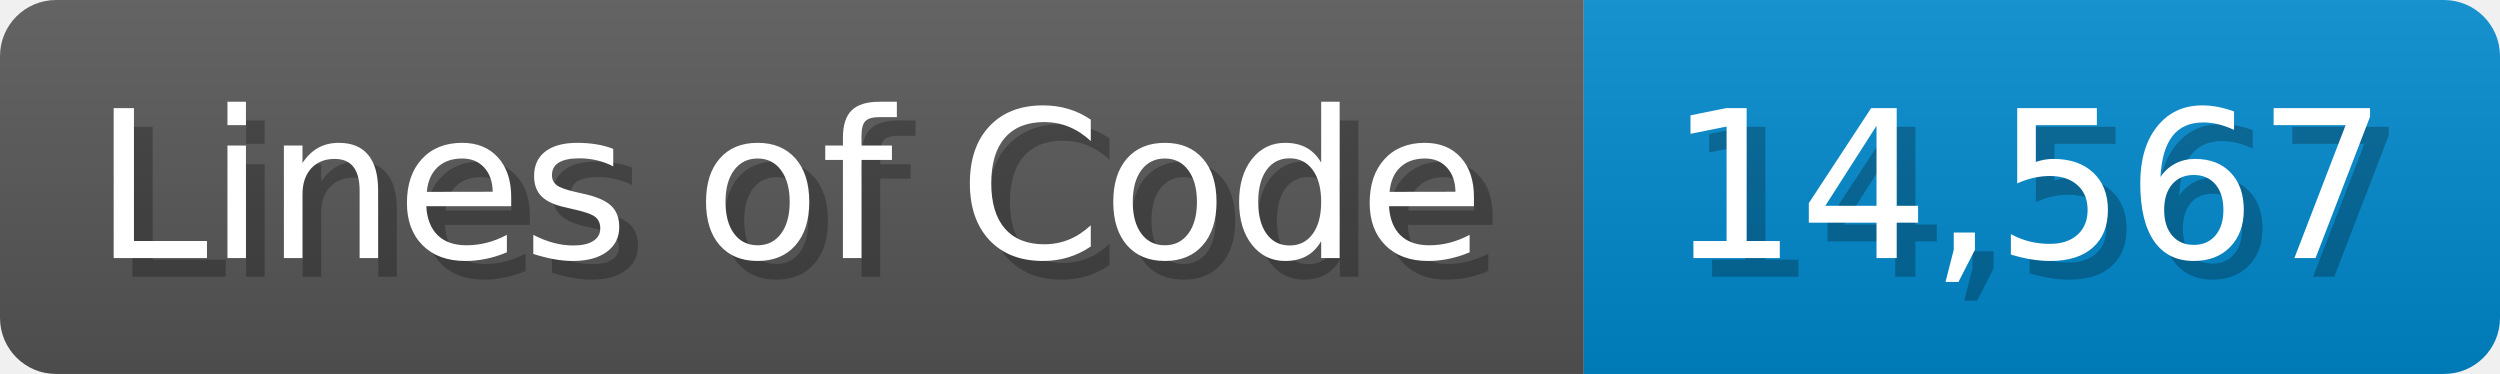
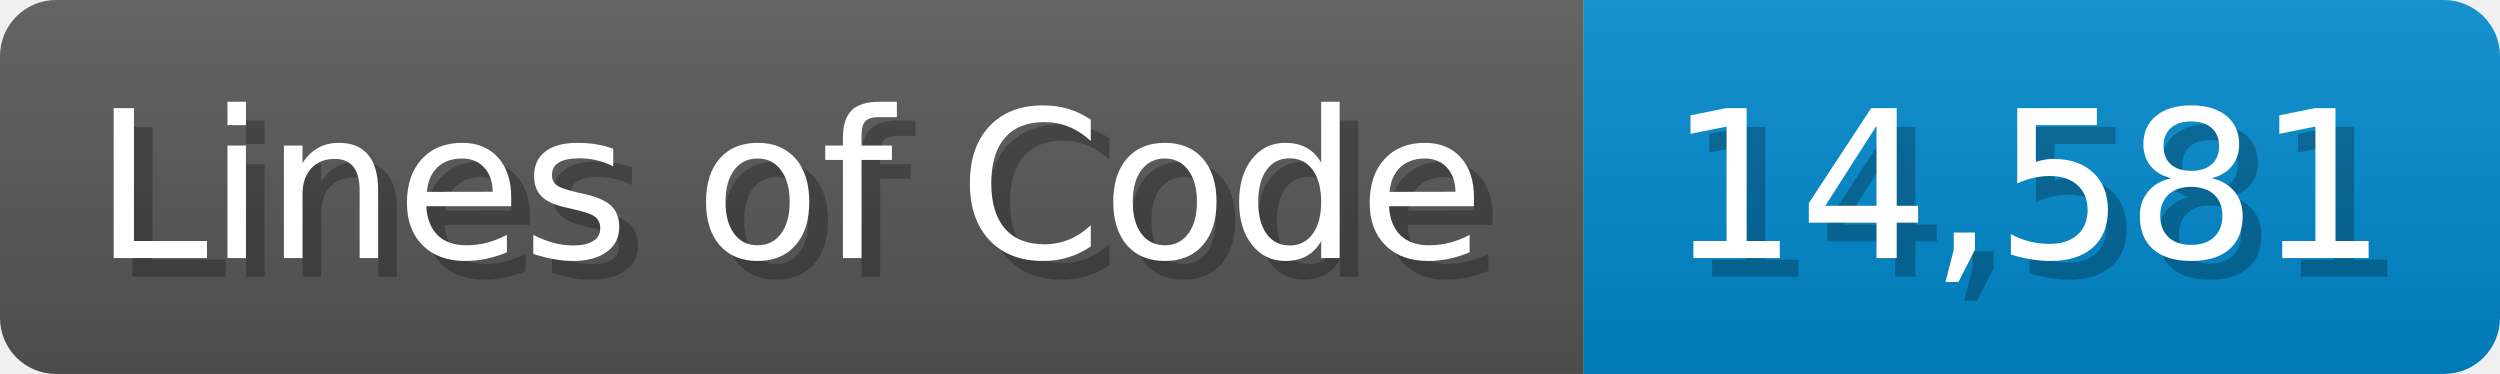
<svg xmlns="http://www.w3.org/2000/svg" width="133.7" height="20" viewBox="0 0 1337 200">
  <linearGradient id="a" x2="0" y2="100%">
    <stop offset="0" stop-opacity=".1" stop-color="#EEE" />
    <stop offset="1" stop-opacity=".1" />
  </linearGradient>
  <mask id="m">
    <rect width="1337" height="200" rx="30" fill="#FFF" />
  </mask>
  <g mask="url(#m)">
    <rect width="847" height="200" fill="#555" />
    <rect width="490" height="200" fill="#08C" x="847" />
    <rect width="1337" height="200" fill="url(#a)" />
  </g>
  <g fill="#fff" text-anchor="start" font-family="Verdana,DejaVu Sans,sans-serif" font-size="110">
    <text x="60" y="148" textLength="747" fill="#000" opacity="0.25">Lines of Code</text>
    <text x="50" y="138" textLength="747">Lines of Code</text>
-     <text x="902" y="148" textLength="390" fill="#000" opacity="0.25">14,567</text>
-     <text x="892" y="138" textLength="390">14,567</text>
+     <text x="902" y="148" textLength="390" fill="#000" opacity="0.25">14,581</text>
+     <text x="892" y="138" textLength="390">14,581</text>
  </g>
</svg>
